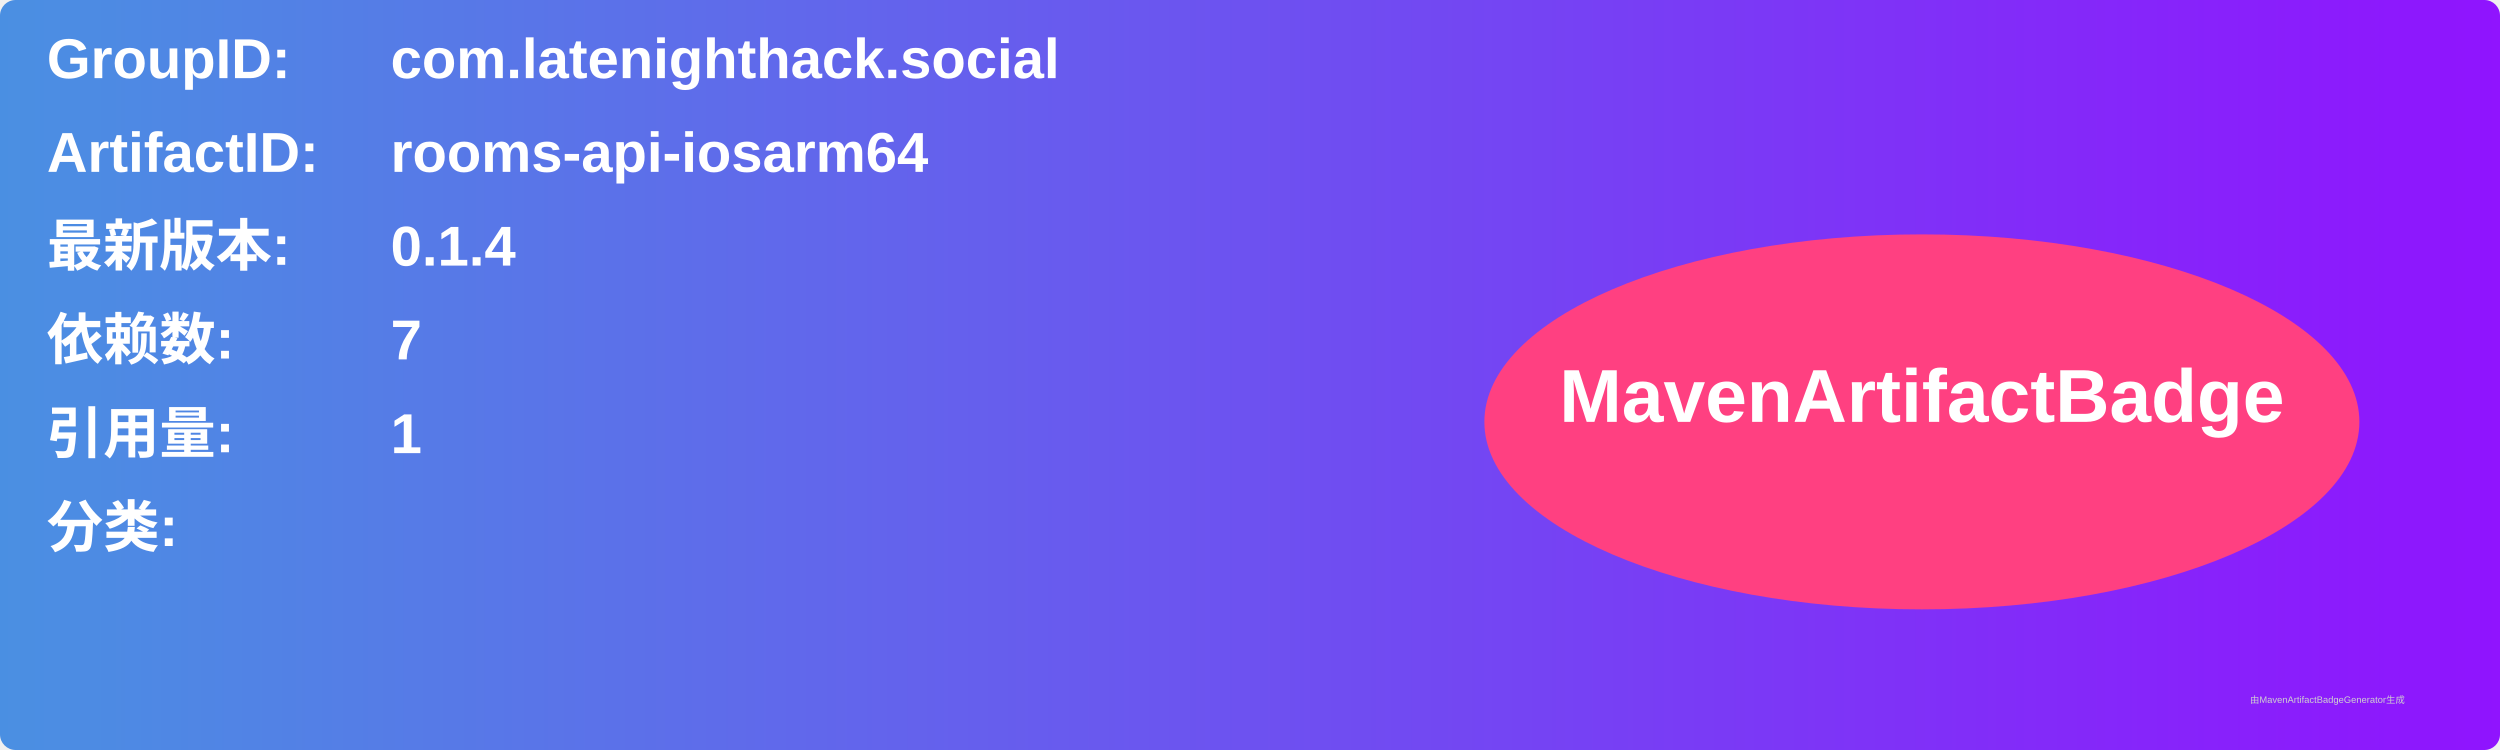
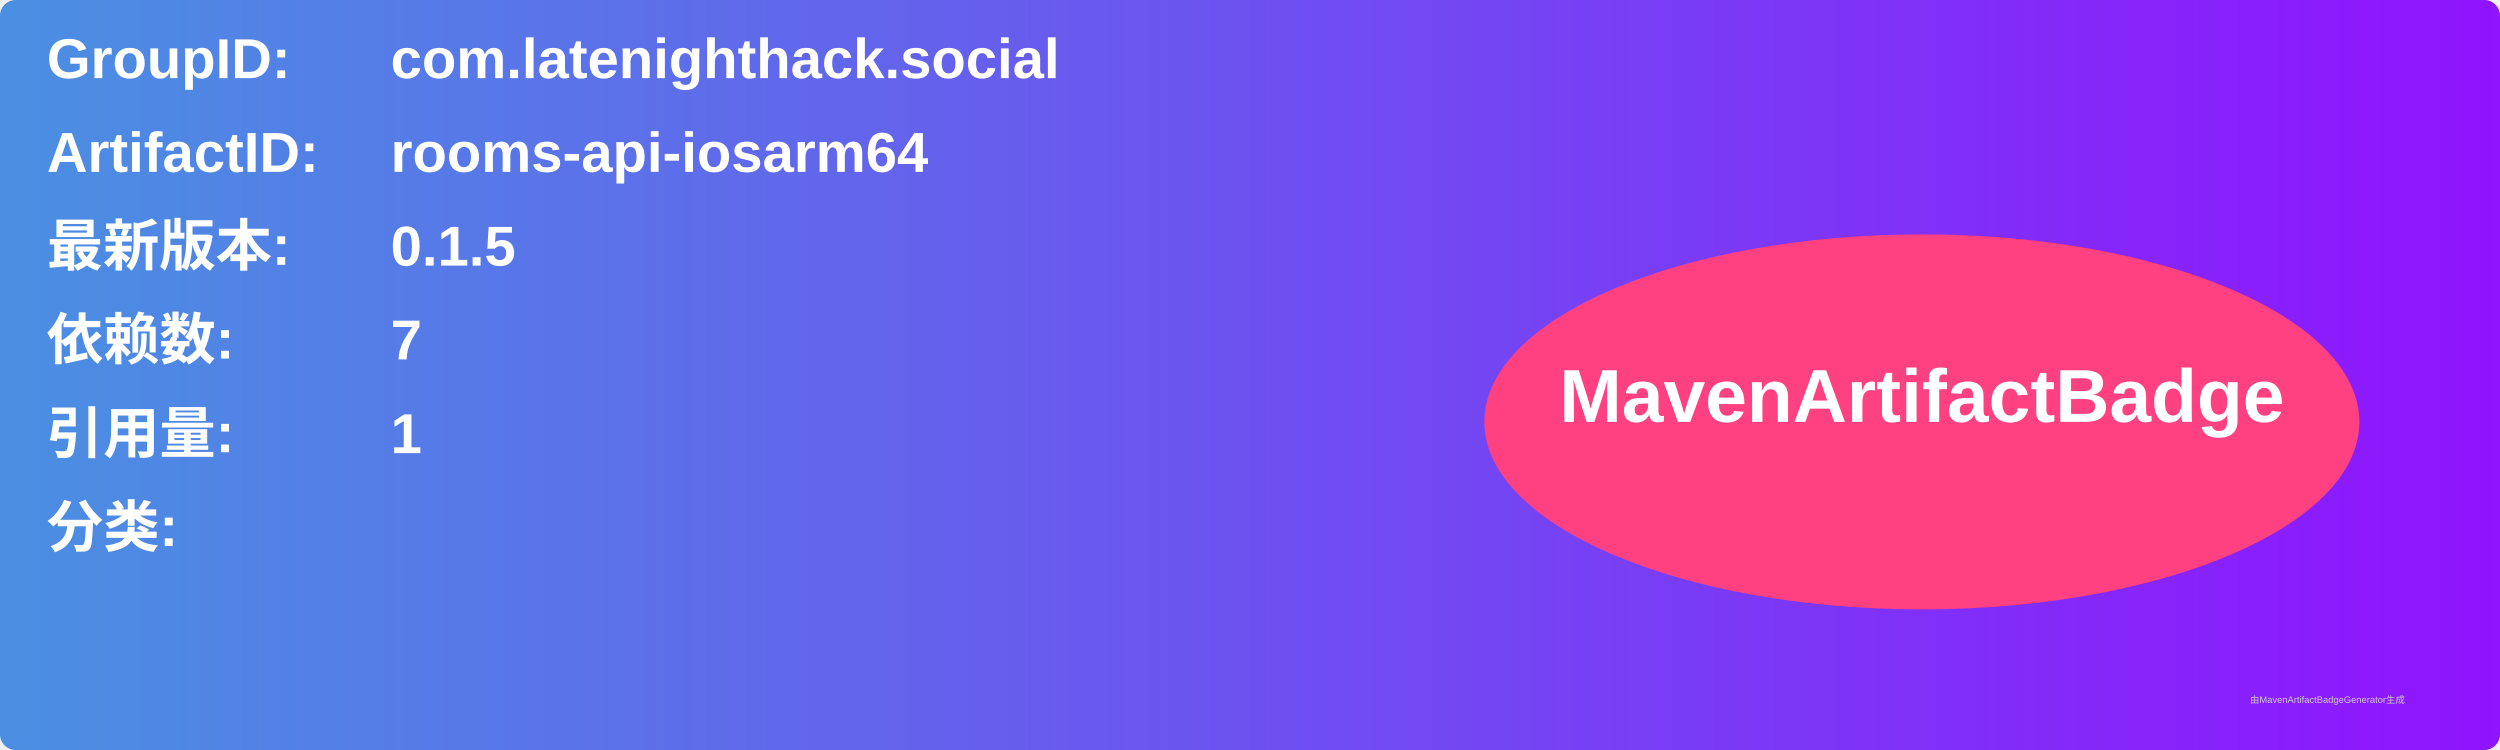
<svg xmlns="http://www.w3.org/2000/svg" width="800" height="240" viewBox="0 0 800 240">
  <linearGradient id="grad" x1="0%" y1="0%" x2="100%" y2="0%">
    <stop offset="0%" stop-color="#4a90e2" />
    <stop offset="100%" stop-color="#9013fe" />
  </linearGradient>
  <rect width="100%" height="100%" rx="5" ry="5" fill="url(#grad)" />
  <g transform="translate(15, 15)">
    <text x="0" y="10" font-family="Arial" font-size="18" fill="white" font-weight="bold" width="260">GroupID:</text>
    <text x="110" y="10" font-family="Arial" font-size="18" fill="white" font-weight="bold" width="460">com.latenighthack.social</text>
    <text x="0" y="40" font-family="Arial" font-size="18" fill="white" font-weight="bold" width="260">ArtifactID:</text>
    <text x="110" y="40" font-family="Arial" font-size="18" fill="white" font-weight="bold" width="460">rooms-api-iosarm64</text>
    <text x="0" y="70" font-family="Arial" font-size="18" fill="white" font-weight="bold">最新版本:</text>
    <text x="110" y="70" font-family="Arial" font-size="18" fill="white" font-weight="bold">
-       <tspan font-weight="bold">0.1.4</tspan>
+       <tspan font-weight="bold">0.1.5</tspan>
    </text>
    <text x="0" y="100" font-family="Arial" font-size="18" fill="white" font-weight="bold">依赖数: </text>
    <text x="110" y="100" font-family="Arial" font-size="18" fill="white">
      <tspan font-weight="bold">7</tspan>
    </text>
    <text x="0" y="130" font-family="Arial" font-size="18" fill="white" font-weight="bold">引用量: </text>
    <text x="110" y="130" font-family="Arial" font-size="18" fill="white">
      <tspan font-weight="bold">1</tspan>
    </text>
    <text x="0" y="160" font-family="Arial" font-size="18" fill="white" font-weight="bold">分类:</text>
    <text x="10" y="190" font-family="Arial" font-size="10" fill="white">
      <tspan font-weight="bold" />
    </text>
    <ellipse cx="600" cy="120" rx="140" ry="60" fill="#ff4081" />
    <text x="600" y="120" text-anchor="middle" font-family="Arial" font-size="24" fill="white" font-weight="bold">MavenArtifactBadge</text>
  </g>
  <text x="720" y="225" font-family="Arial" font-size="3" fill="#d0d0d0">由MavenArtifactBadgeGenerator生成</text>
</svg>
